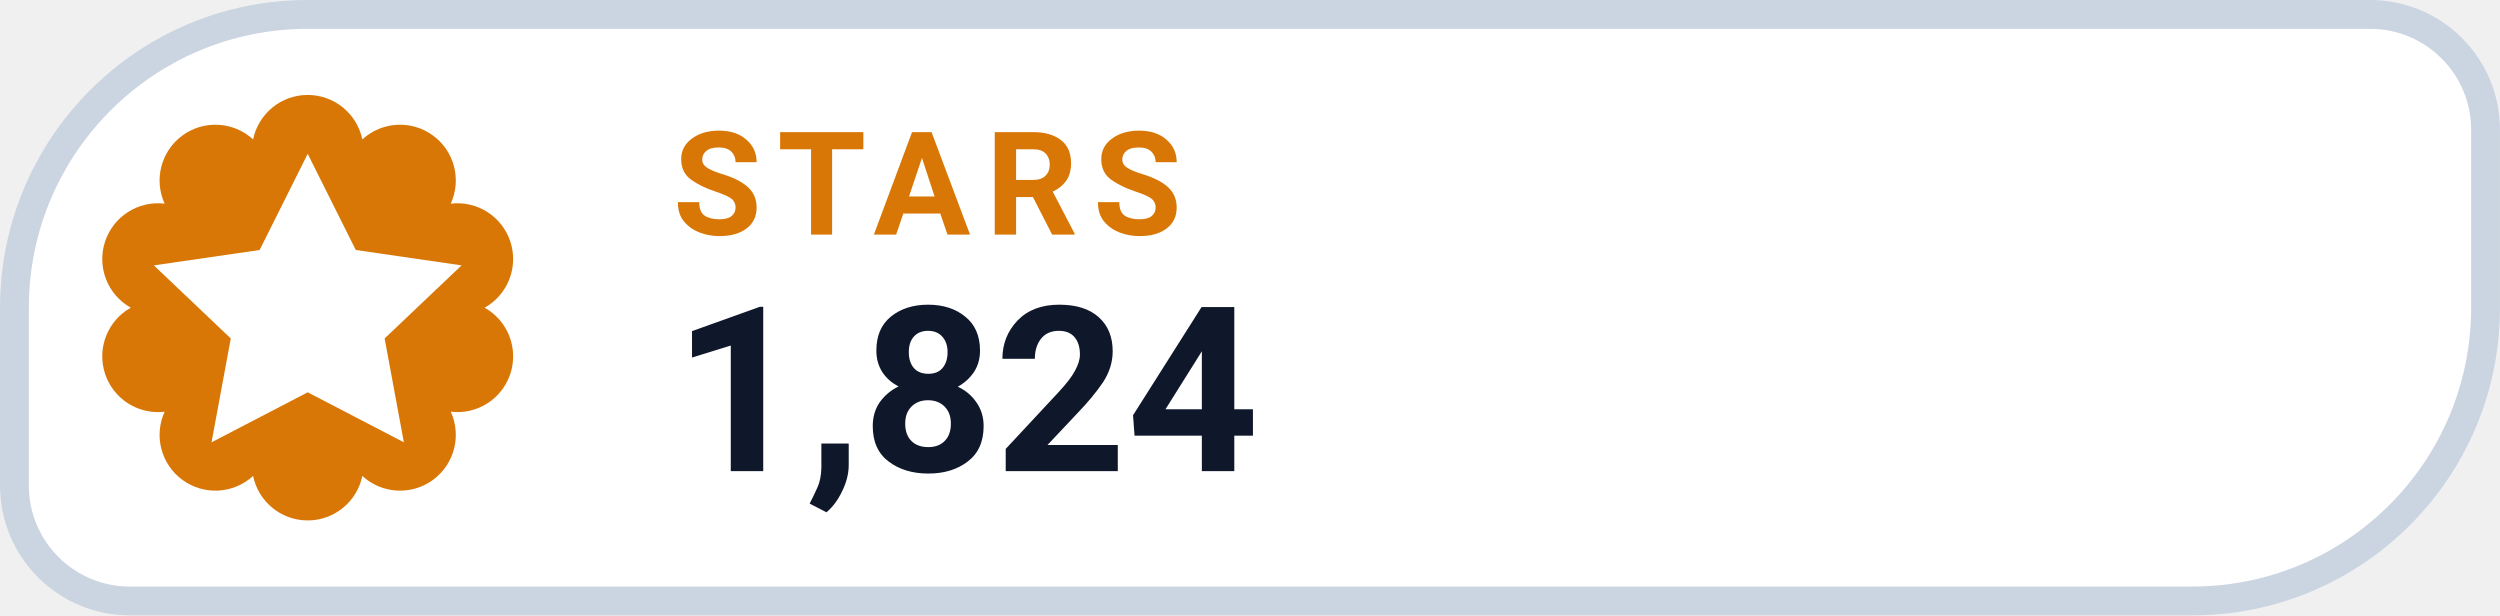
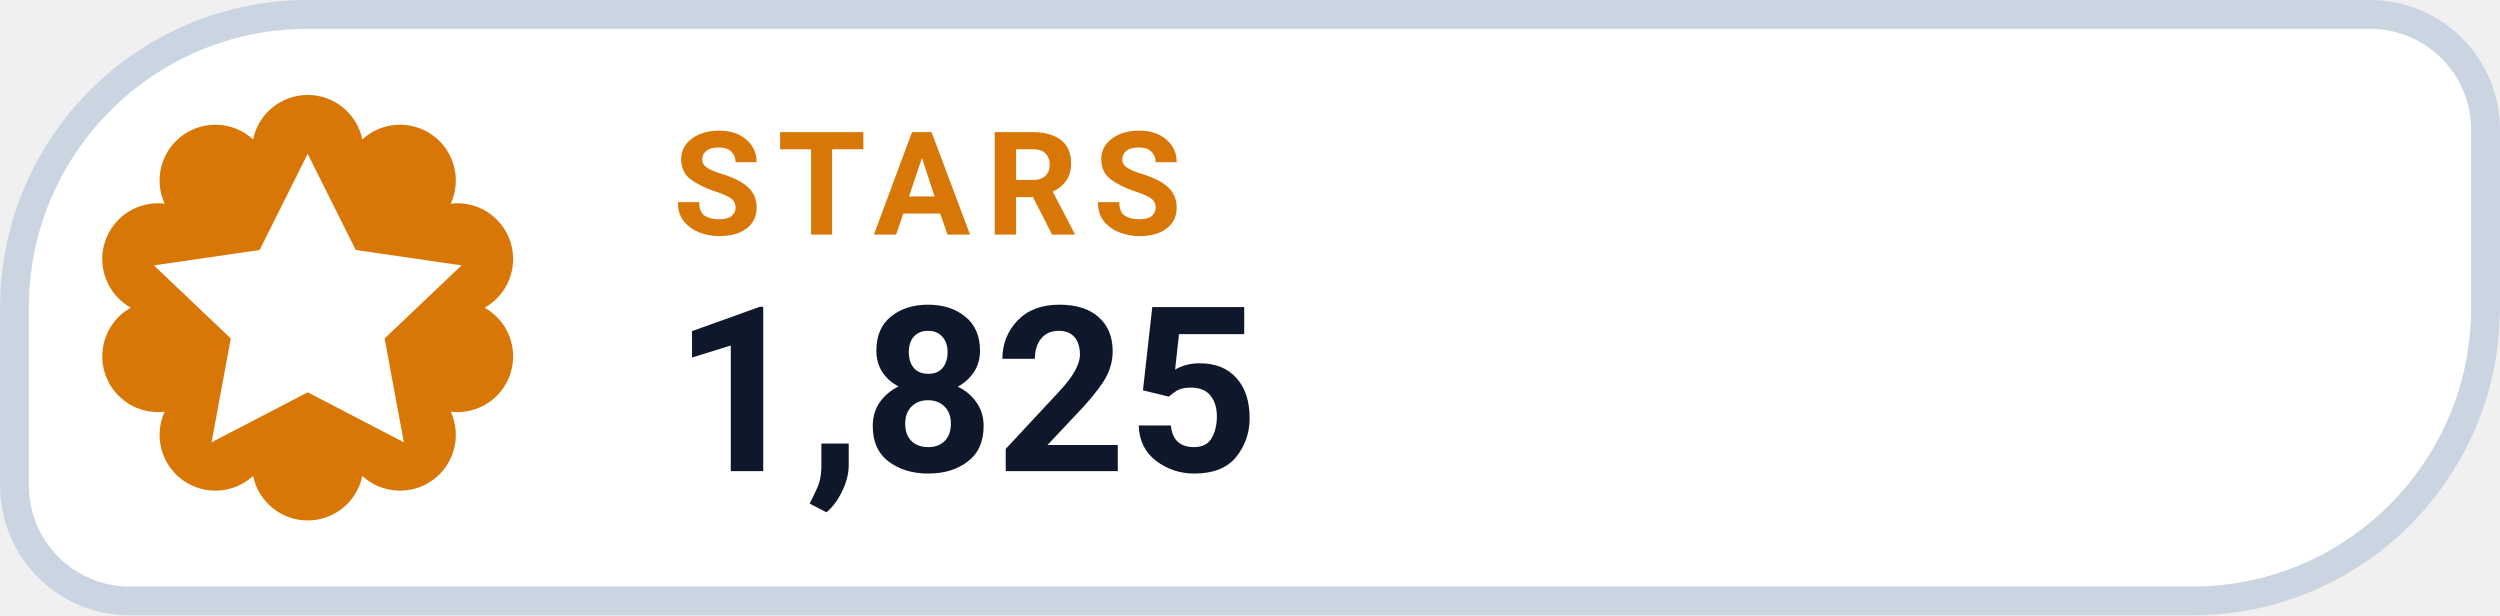
- <svg xmlns="http://www.w3.org/2000/svg" width="126" height="31.015" viewBox="0 0 130 32" role="img" aria-label="STARS 1,824">
+ <svg xmlns="http://www.w3.org/2000/svg" width="126" height="31.015" viewBox="0 0 130 32" role="img" aria-label="STARS 1,825">
  <path d="M 16.00 0.75 H 123.25 A 6.00 6.00 0 0 1 129.25 6.75 V 16.00 A 15.25 15.25 0 0 1 114.00 31.25 H 6.75 A 6.00 6.00 0 0 1 0.75 25.25 V 16.00 A 15.25 15.25 0 0 1 16.00 0.75 Z" fill="#FFFFFF" stroke="#CBD5E1" stroke-width="1.5" />
  <path d="M 13.16 7.25 A 2.90 2.90 0 0 1 18.84 7.25 A 2.90 2.90 0 0 1 23.44 10.59 A 2.90 2.90 0 0 1 25.20 16.00 A 2.90 2.90 0 0 1 23.44 21.41 A 2.90 2.90 0 0 1 18.84 24.75 A 2.90 2.90 0 0 1 13.16 24.75 A 2.90 2.90 0 0 1 8.56 21.41 A 2.90 2.90 0 0 1 6.80 16.00 A 2.90 2.90 0 0 1 8.56 10.59 A 2.90 2.90 0 0 1 13.16 7.25 Z" fill="#D97706" />
  <g transform="translate(16 16)" style="color:#FFFFFF;">
    <path d="M0 -8 l2.5 5 5.5 .8 -4 3.8 1 5.4 -5 -2.6 -5 2.6 1 -5.4 -4 -3.8 5.5 -.8 Z" fill="currentColor" />
  </g>
  <text x="35" y="12.2" fill="#D97706" font-family="-apple-system,BlinkMacSystemFont,'Segoe UI',Roboto,Helvetica,Arial,sans-serif" font-size="7.5" font-weight="700" letter-spacing=".8">STARS</text>
-   <text x="35" y="24.5" fill="#0F172A" font-family="-apple-system,BlinkMacSystemFont,'Segoe UI',Roboto,Helvetica,Arial,sans-serif" font-size="12" font-weight="750">1,824</text>
+   <text x="35" y="24.5" fill="#0F172A" font-family="-apple-system,BlinkMacSystemFont,'Segoe UI',Roboto,Helvetica,Arial,sans-serif" font-size="12" font-weight="750">1,825</text>
</svg>
